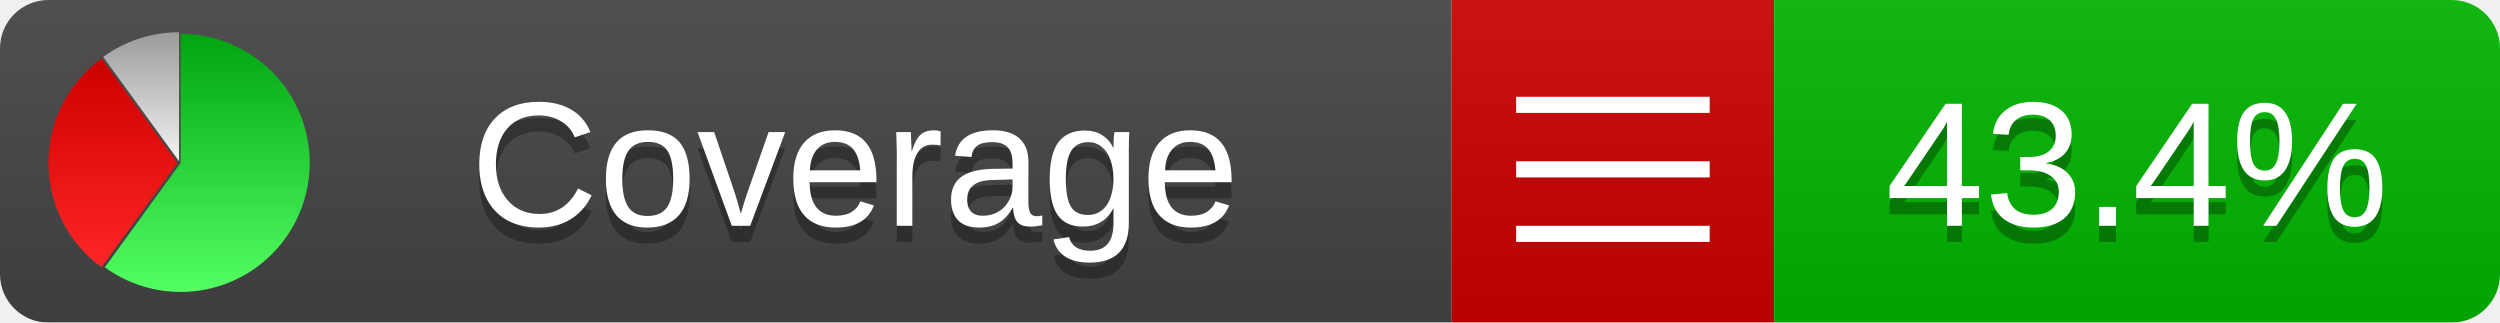
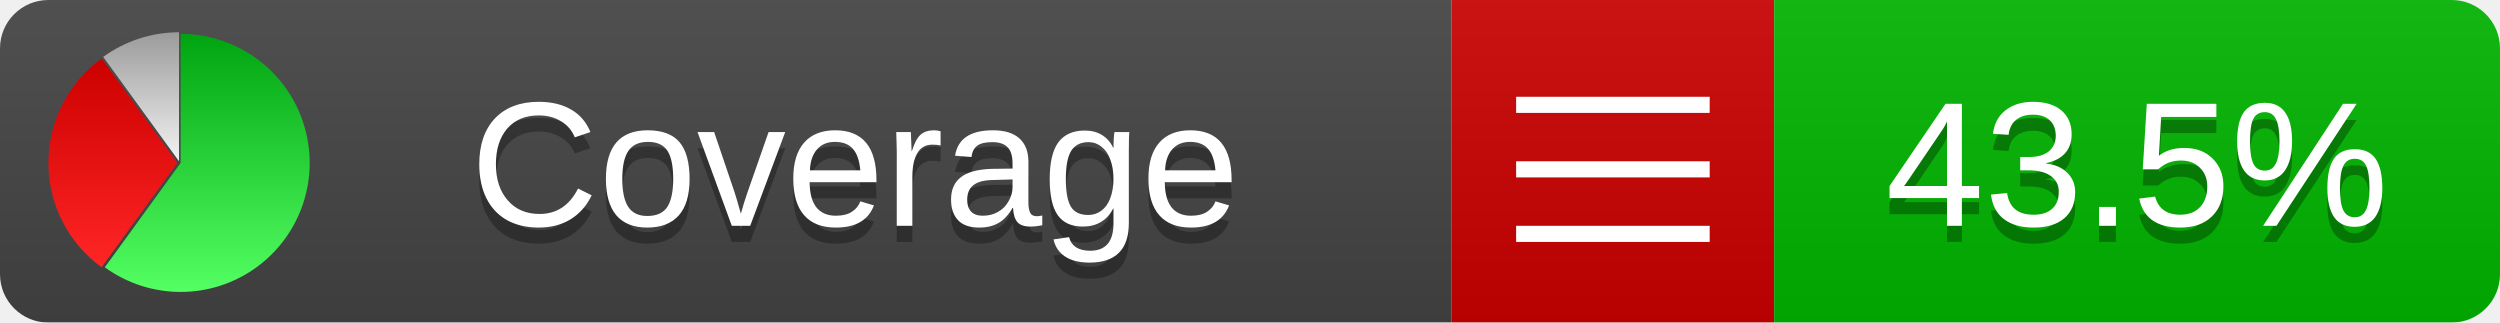
<svg xmlns="http://www.w3.org/2000/svg" xmlns:xlink="http://www.w3.org/1999/xlink" width="155" height="20">
  <style type="text/css">
          
            @keyframes fadeout {
              0 % { visibility: visible; opacity: 1; }
              40% { visibility: visible; opacity: 1; }
              50% { visibility: hidden; opacity: 0; }
              90% { visibility: hidden; opacity: 0; }
              100% { visibility: visible; opacity: 1; }
            }
            @keyframes fadein {
              0% { visibility: hidden; opacity: 0; }
              40% { visibility: hidden; opacity: 0; }
              50% { visibility: visible; opacity: 1; }
              90% { visibility: visible; opacity: 1; }
              100% { visibility: hidden; opacity: 0; }
            }
            .linecoverage {
                animation-duration: 10s;
                animation-name: fadeout;
                animation-iteration-count: infinite;
            }
            .branchcoverage {
                animation-duration: 10s;
                animation-name: fadein;
                animation-iteration-count: infinite;
            }
          
    </style>
  <defs>
    <linearGradient id="gradient" x2="0" y2="100%">
      <stop offset="0" stop-color="#bbb" stop-opacity=".1" />
      <stop offset="1" stop-opacity=".1" />
    </linearGradient>
    <linearGradient id="green" x2="0" y2="100%">
      <stop offset="0" stop-color="#00A410" />
      <stop offset="1" stop-color="#53FF63" />
    </linearGradient>
    <linearGradient id="red" x2="0" y2="100%">
      <stop offset="0" stop-color="#C00" />
      <stop offset="1" stop-color="#FF2525" />
    </linearGradient>
    <linearGradient id="gray" x2="0" y2="100%">
      <stop offset="0" stop-color="#9B9B9B" />
      <stop offset="1" stop-color="#F3F3F3" />
    </linearGradient>
    <mask id="mask">
      <rect width="155" height="20" rx="3" fill="#fff" />
    </mask>
    <g id="icon">
      <path style="fill:url(#green);" d="M205,202.5 l0,-200 a200,200 0 1,1 -117.558,361.803 z" />
      <path style="fill:url(#red);" d="M200,202.5 l-117.558,161.803 a200,200 0 0,1 0,-323.607 z" />
      <path style="fill:url(#gray);" d="M202.5,200 l-117.558,-161.803 a200,200 0 0,1 117.558,-38.196 z" />
    </g>
  </defs>
  <g mask="url(#mask)">
    <rect x="0" y="0" width="90" height="20" fill="#444" />
    <rect x="90" y="0" width="20" height="20" fill="#c00" />
    <rect x="110" y="0" width="45" height="20" fill="#00B600" />
    <rect x="0" y="0" width="155" height="20" fill="url(#gradient)" />
  </g>
  <g>
    <path class="" stroke="#fff" d="M94 6.5 h12 M94 10.5 h12 M94 14.5 h12" />
  </g>
  <g fill="#fff" text-anchor="middle" font-family="Verdana,Arial,Geneva,sans-serif" font-size="11">
    <a xlink:href="https://github.com/danielpalme/ReportGenerator" target="_top">
      <use xlink:href="#icon" transform="translate(3,2) scale(.04)" />
    </a>
    <text x="53" y="15" fill="#010101" fill-opacity=".3">Coverage</text>
    <text x="53" y="14" fill="#fff">Coverage</text>
-     <text class="" x="132.5" y="15" fill="#010101" fill-opacity=".3">43.4%</text>
-     <text class="" x="132.5" y="14">43.4%</text>
+     <text class="" x="132.5" y="15" fill="#010101" fill-opacity=".3">43.5%</text>
+     <text class="" x="132.5" y="14">43.5%</text>
  </g>
  <g>
    <rect class="" x="90" y="0" width="65" height="20" fill-opacity="0" />
  </g>
</svg>
